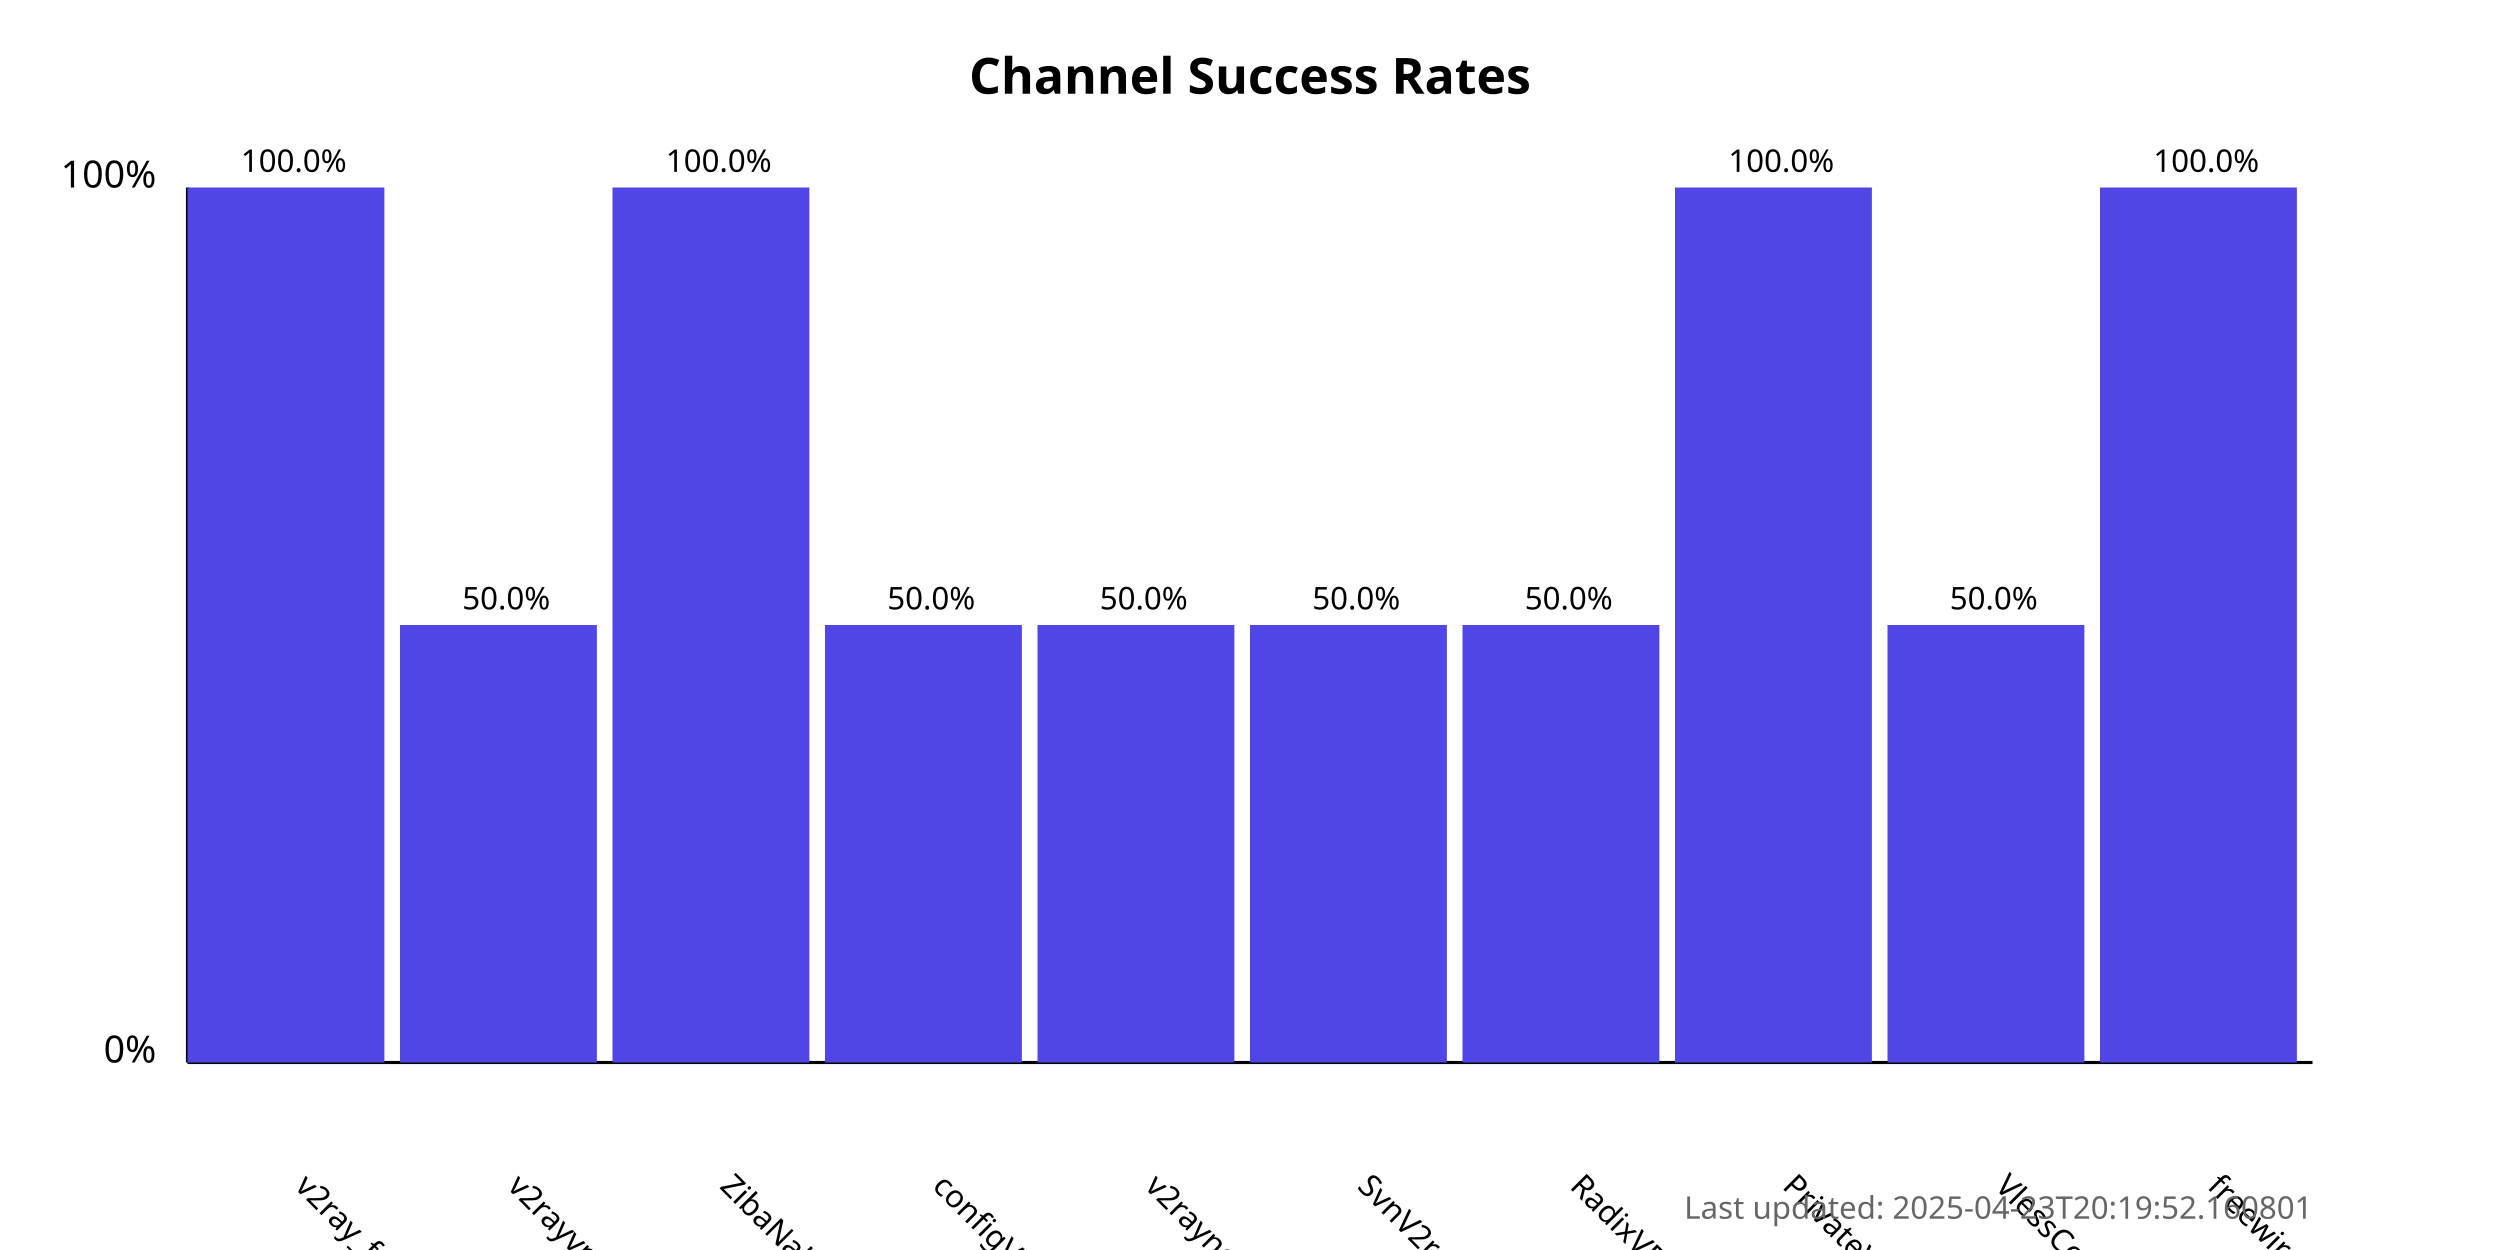
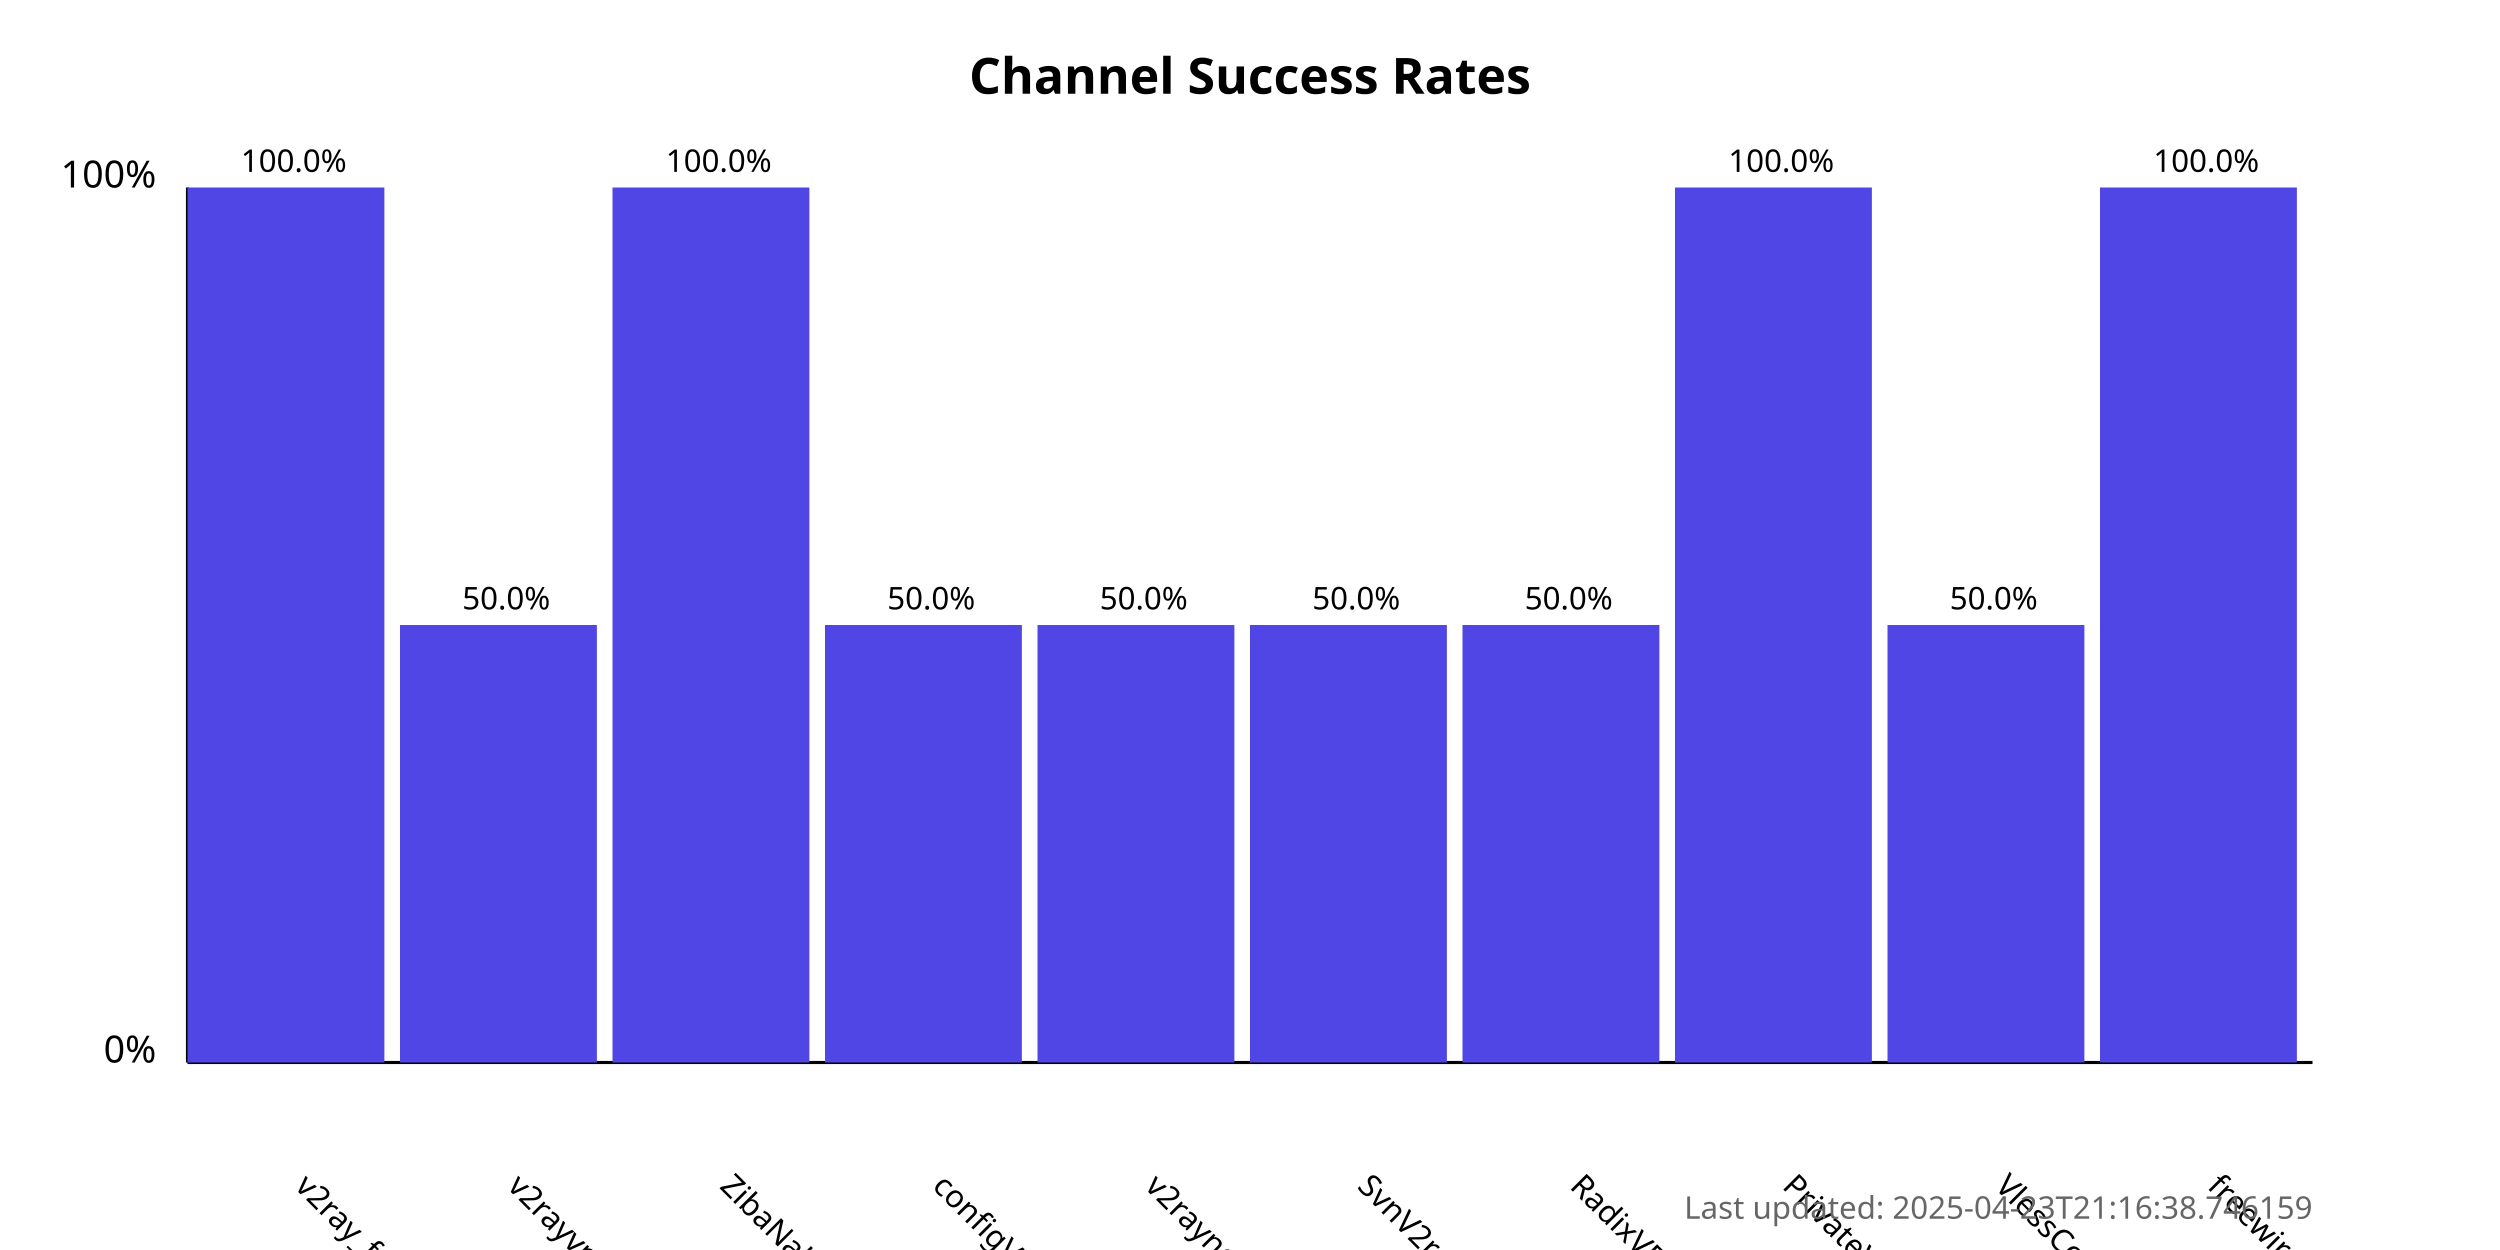
<svg xmlns="http://www.w3.org/2000/svg" width="800" height="400">
  <style>
            .chart-title { font: bold 16px sans-serif; }
            .axis-label { font: 12px sans-serif; }
            .tick-label { font: 10px sans-serif; }
            .bar { fill: #4f46e5; }
            .bar:hover { fill: #6366f1; }
            .timestamp { font: 10px sans-serif; fill: #666; }
        </style>
  <text x="400.0" y="30" text-anchor="middle" class="chart-title">
            Channel Success Rates
        </text>
  <line x1="60" y1="340" x2="60" y2="60" stroke="black" stroke-width="1" />
  <line x1="60" y1="340" x2="740" y2="340" stroke="black" stroke-width="1" />
  <text x="50" y="340" text-anchor="end" class="axis-label">0%</text>
  <text x="50" y="60" text-anchor="end" class="axis-label">100%</text>
  <g>
    <rect x="60" y="60.0" width="63.0" height="280.0" class="bar" />
    <text x="94.0" y="380" transform="rotate(45, 94.0, 380)" text-anchor="start" class="tick-label">
                v2ray_free_conf
            </text>
    <text x="94.0" y="55.0" text-anchor="middle" class="tick-label">
                100.0%
            </text>
  </g>
  <g>
    <rect x="128.0" y="200.0" width="63.0" height="140.0" class="bar" />
    <text x="162.0" y="380" transform="rotate(45, 162.0, 380)" text-anchor="start" class="tick-label">
                v2rayvpno
            </text>
    <text x="162.0" y="195.0" text-anchor="middle" class="tick-label">
                50.0%
            </text>
  </g>
  <g>
    <rect x="196.0" y="60.0" width="63.0" height="280.0" class="bar" />
    <text x="230.0" y="380" transform="rotate(45, 230.0, 380)" text-anchor="start" class="tick-label">
                ZibaNabz
            </text>
    <text x="230.0" y="55.0" text-anchor="middle" class="tick-label">
                100.0%
            </text>
  </g>
  <g>
    <rect x="264.0" y="200.0" width="63.0" height="140.0" class="bar" />
    <text x="298.0" y="380" transform="rotate(45, 298.0, 380)" text-anchor="start" class="tick-label">
                configV2rayForFree
            </text>
    <text x="298.0" y="195.0" text-anchor="middle" class="tick-label">
                50.0%
            </text>
  </g>
  <g>
    <rect x="332.0" y="200.0" width="63.0" height="140.0" class="bar" />
    <text x="366.0" y="380" transform="rotate(45, 366.0, 380)" text-anchor="start" class="tick-label">
                v2rayngvpn
            </text>
    <text x="366.0" y="195.0" text-anchor="middle" class="tick-label">
                50.0%
            </text>
  </g>
  <g>
    <rect x="400.0" y="200.0" width="63.0" height="140.0" class="bar" />
    <text x="434.0" y="380" transform="rotate(45, 434.0, 380)" text-anchor="start" class="tick-label">
                SvnV2ray
            </text>
    <text x="434.0" y="195.0" text-anchor="middle" class="tick-label">
                50.0%
            </text>
  </g>
  <g>
    <rect x="468.0" y="200.0" width="63.0" height="140.0" class="bar" />
    <text x="502.0" y="380" transform="rotate(45, 502.0, 380)" text-anchor="start" class="tick-label">
                RadixVPN
            </text>
    <text x="502.0" y="195.0" text-anchor="middle" class="tick-label">
                50.0%
            </text>
  </g>
  <g>
    <rect x="536.0" y="60.0" width="63.0" height="280.0" class="bar" />
    <text x="570.0" y="380" transform="rotate(45, 570.0, 380)" text-anchor="start" class="tick-label">
                PrivateVPNs
            </text>
    <text x="570.0" y="55.0" text-anchor="middle" class="tick-label">
                100.0%
            </text>
  </g>
  <g>
    <rect x="604.0" y="200.0" width="63.0" height="140.0" class="bar" />
    <text x="638.0" y="380" transform="rotate(45, 638.0, 380)" text-anchor="start" class="tick-label">
                VlessConfig
            </text>
    <text x="638.0" y="195.0" text-anchor="middle" class="tick-label">
                50.0%
            </text>
  </g>
  <g>
    <rect x="672.0" y="60.0" width="63.0" height="280.0" class="bar" />
    <text x="706.0" y="380" transform="rotate(45, 706.0, 380)" text-anchor="start" class="tick-label">
                freewireguard
            </text>
    <text x="706.0" y="55.0" text-anchor="middle" class="tick-label">
                100.0%
            </text>
  </g>
  <text x="740" y="390" text-anchor="end" class="timestamp">
-             Last updated: 2025-04-23T20:19:52.160801
+             Last updated: 2025-04-23T21:16:38.746159
        </text>
</svg>
